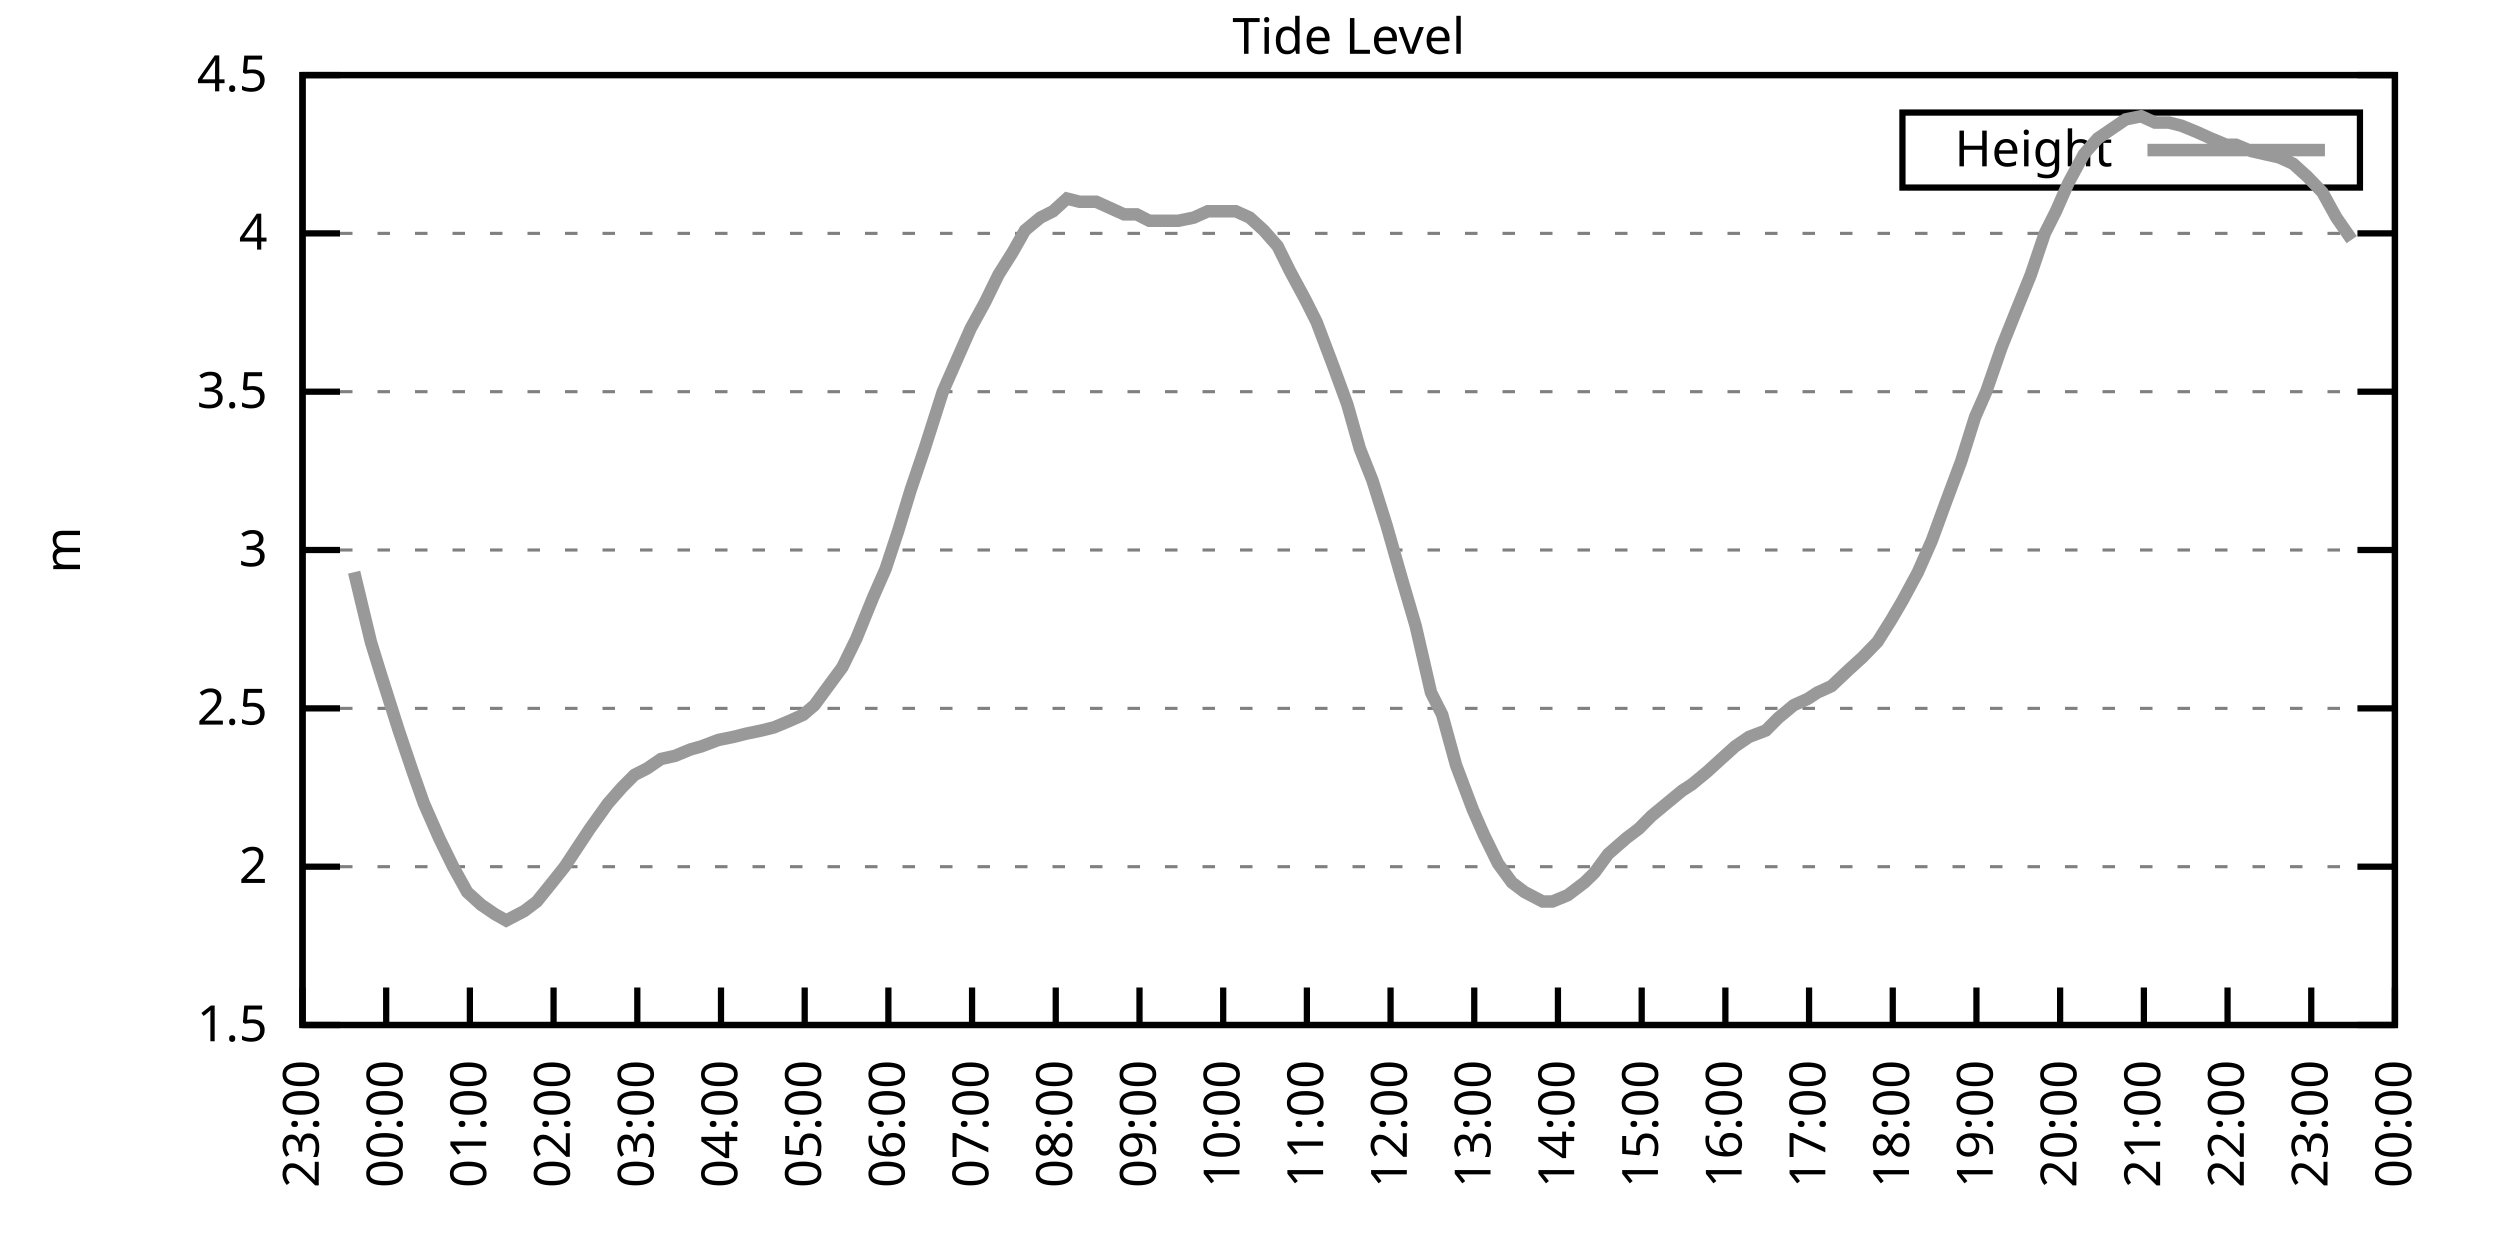
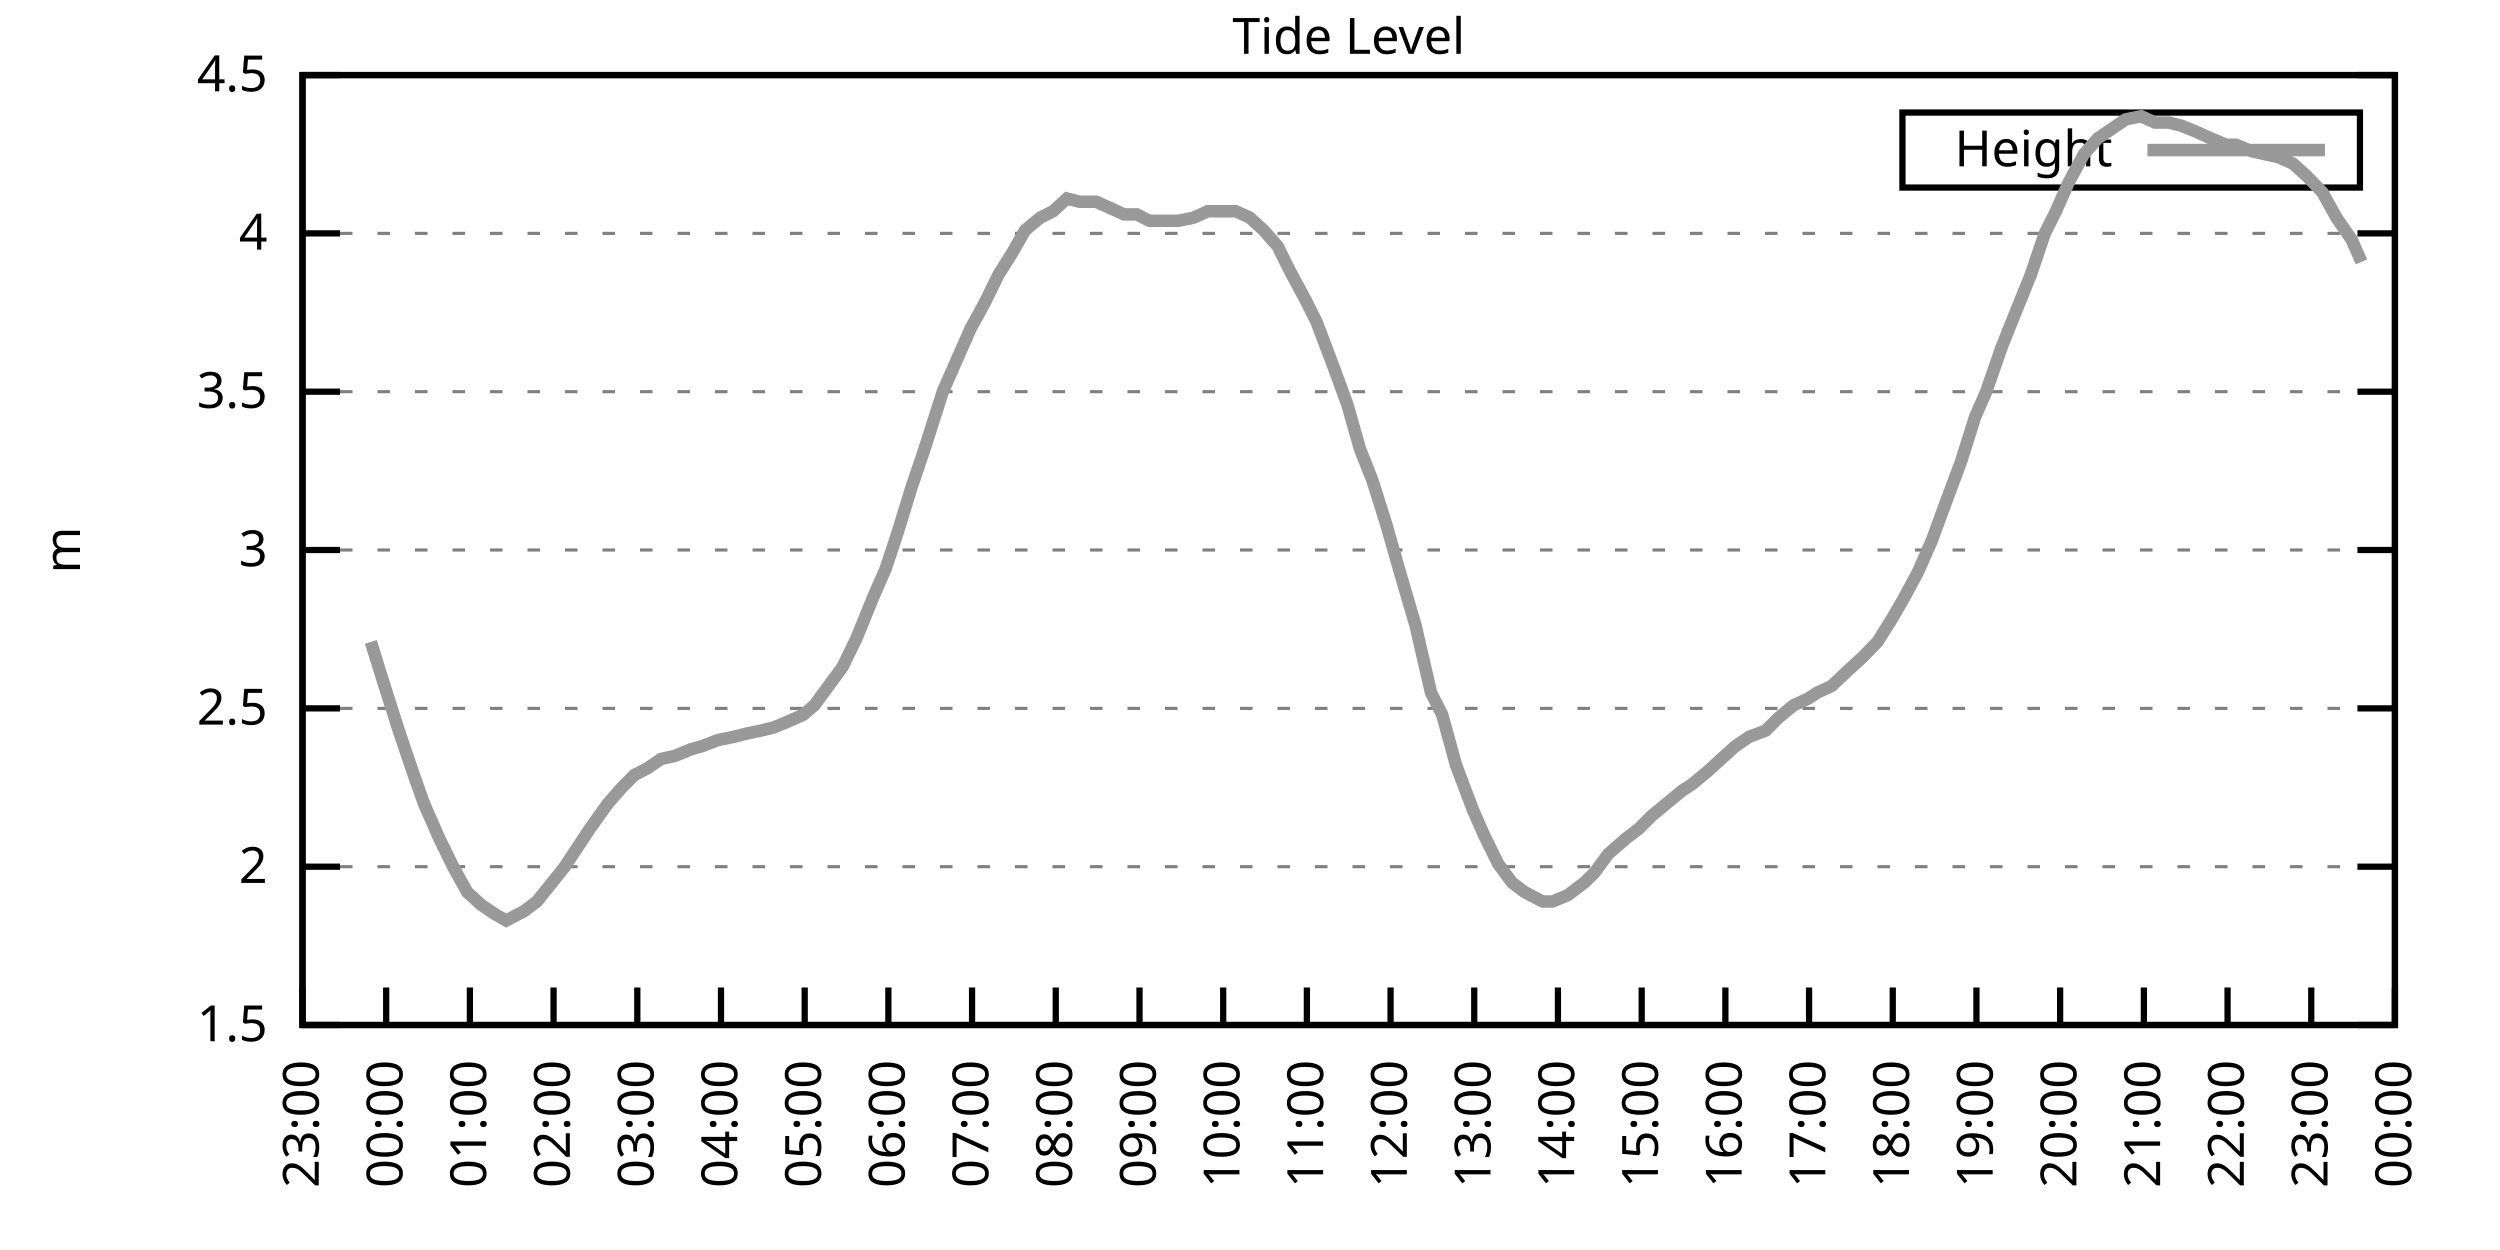
<svg xmlns="http://www.w3.org/2000/svg" xmlns:xlink="http://www.w3.org/1999/xlink" width="400" height="200" viewBox="0 0 400 200">
  <g id="gnuplot_canvas">
    <rect x="0" y="0" width="400" height="200" fill="none" />
    <defs>
      <circle id="gpDot" r="0.5" stroke-width="0.5" stroke="currentColor" />
      <path id="gpPt0" stroke-width="0.333" stroke="currentColor" d="M-1,0 h2 M0,-1 v2" />
      <path id="gpPt1" stroke-width="0.333" stroke="currentColor" d="M-1,-1 L1,1 M1,-1 L-1,1" />
      <path id="gpPt2" stroke-width="0.333" stroke="currentColor" d="M-1,0 L1,0 M0,-1 L0,1 M-1,-1 L1,1 M-1,1 L1,-1" />
      <rect id="gpPt3" stroke-width="0.333" stroke="currentColor" x="-1" y="-1" width="2" height="2" />
      <rect id="gpPt4" stroke-width="0.333" stroke="currentColor" fill="currentColor" x="-1" y="-1" width="2" height="2" />
      <circle id="gpPt5" stroke-width="0.333" stroke="currentColor" cx="0" cy="0" r="1" />
      <use xlink:href="#gpPt5" id="gpPt6" fill="currentColor" stroke="none" />
      <path id="gpPt7" stroke-width="0.333" stroke="currentColor" d="M0,-1.33 L-1.33,0.67 L1.33,0.67 z" />
      <use xlink:href="#gpPt7" id="gpPt8" fill="currentColor" stroke="none" />
      <use xlink:href="#gpPt7" id="gpPt9" stroke="currentColor" transform="rotate(180)" />
      <use xlink:href="#gpPt9" id="gpPt10" fill="currentColor" stroke="none" />
      <use xlink:href="#gpPt3" id="gpPt11" stroke="currentColor" transform="rotate(45)" />
      <use xlink:href="#gpPt11" id="gpPt12" fill="currentColor" stroke="none" />
      <path id="gpPt13" stroke-width="0.333" stroke="currentColor" d="M0,1.330 L1.265,0.411 L0.782,-1.067 L-0.782,-1.076 L-1.265,0.411 z" />
      <use xlink:href="#gpPt13" id="gpPt14" fill="currentColor" stroke="none" />
      <filter id="textbox" filterUnits="objectBoundingBox" x="0" y="0" height="1" width="1">
        <feFlood flood-color="white" flood-opacity="1" result="bgnd" />
        <feComposite in="SourceGraphic" in2="bgnd" operator="atop" />
      </filter>
      <filter id="greybox" filterUnits="objectBoundingBox" x="0" y="0" height="1" width="1">
        <feFlood flood-color="lightgrey" flood-opacity="1" result="grey" />
        <feComposite in="SourceGraphic" in2="grey" operator="atop" />
      </filter>
    </defs>
    <g fill="none" color="white" stroke="currentColor" stroke-width="1.00" stroke-linecap="butt" stroke-linejoin="miter">
</g>
    <g fill="none" color="black" stroke="currentColor" stroke-width="1.00" stroke-linecap="butt" stroke-linejoin="miter">
      <g stroke="none" shape-rendering="crispEdges">
        <polygon fill="rgb(255, 255, 255)" points="48.40,164.00 383.18,164.00 383.18,12.02 48.40,12.02 " />
      </g>
    </g>
    <g fill="none" color="black" stroke="currentColor" stroke-width="1.00" stroke-linecap="butt" stroke-linejoin="miter">
</g>
    <g fill="none" color="black" stroke="black" stroke-width="0.50" stroke-linecap="butt" stroke-linejoin="miter">
</g>
    <g fill="none" color="gray" stroke="currentColor" stroke-width="0.50" stroke-linecap="butt" stroke-linejoin="miter">
      <path stroke="gray" stroke-dasharray="2,4" class="gridline" d="M48.40,164.00 L383.19,164.00  " />
    </g>
    <g fill="none" color="gray" stroke="gray" stroke-width="1.00" stroke-linecap="butt" stroke-linejoin="miter">
</g>
    <g fill="none" color="black" stroke="currentColor" stroke-width="1.00" stroke-linecap="butt" stroke-linejoin="miter">
      <path stroke="black" d="M48.40,164.00 L54.40,164.00 M383.19,164.00 L377.19,164.00  " />
      <g transform="translate(42.80,166.60)" stroke="none" fill="black" font-family="Sans" font-size="8.00" text-anchor="end">
        <text>
          <tspan font-family="Sans"> 1.5</tspan>
        </text>
      </g>
    </g>
    <g fill="none" color="black" stroke="currentColor" stroke-width="1.00" stroke-linecap="butt" stroke-linejoin="miter">
</g>
    <g fill="none" color="black" stroke="black" stroke-width="0.50" stroke-linecap="butt" stroke-linejoin="miter">
</g>
    <g fill="none" color="gray" stroke="currentColor" stroke-width="0.50" stroke-linecap="butt" stroke-linejoin="miter">
      <path stroke="gray" stroke-dasharray="2,4" class="gridline" d="M48.40,138.67 L383.19,138.67  " />
    </g>
    <g fill="none" color="gray" stroke="gray" stroke-width="1.00" stroke-linecap="butt" stroke-linejoin="miter">
</g>
    <g fill="none" color="black" stroke="currentColor" stroke-width="1.00" stroke-linecap="butt" stroke-linejoin="miter">
      <path stroke="black" d="M48.40,138.67 L54.40,138.67 M383.19,138.67 L377.19,138.67  " />
      <g transform="translate(42.80,141.27)" stroke="none" fill="black" font-family="Sans" font-size="8.00" text-anchor="end">
        <text>
          <tspan font-family="Sans"> 2</tspan>
        </text>
      </g>
    </g>
    <g fill="none" color="black" stroke="currentColor" stroke-width="1.00" stroke-linecap="butt" stroke-linejoin="miter">
</g>
    <g fill="none" color="black" stroke="black" stroke-width="0.50" stroke-linecap="butt" stroke-linejoin="miter">
</g>
    <g fill="none" color="gray" stroke="currentColor" stroke-width="0.50" stroke-linecap="butt" stroke-linejoin="miter">
      <path stroke="gray" stroke-dasharray="2,4" class="gridline" d="M48.40,113.34 L383.19,113.34  " />
    </g>
    <g fill="none" color="gray" stroke="gray" stroke-width="1.00" stroke-linecap="butt" stroke-linejoin="miter">
</g>
    <g fill="none" color="black" stroke="currentColor" stroke-width="1.00" stroke-linecap="butt" stroke-linejoin="miter">
      <path stroke="black" d="M48.40,113.34 L54.40,113.34 M383.19,113.34 L377.19,113.34  " />
      <g transform="translate(42.80,115.94)" stroke="none" fill="black" font-family="Sans" font-size="8.00" text-anchor="end">
        <text>
          <tspan font-family="Sans"> 2.5</tspan>
        </text>
      </g>
    </g>
    <g fill="none" color="black" stroke="currentColor" stroke-width="1.00" stroke-linecap="butt" stroke-linejoin="miter">
</g>
    <g fill="none" color="black" stroke="black" stroke-width="0.50" stroke-linecap="butt" stroke-linejoin="miter">
</g>
    <g fill="none" color="gray" stroke="currentColor" stroke-width="0.50" stroke-linecap="butt" stroke-linejoin="miter">
      <path stroke="gray" stroke-dasharray="2,4" class="gridline" d="M48.40,88.00 L383.19,88.00  " />
    </g>
    <g fill="none" color="gray" stroke="gray" stroke-width="1.00" stroke-linecap="butt" stroke-linejoin="miter">
</g>
    <g fill="none" color="black" stroke="currentColor" stroke-width="1.00" stroke-linecap="butt" stroke-linejoin="miter">
      <path stroke="black" d="M48.40,88.00 L54.40,88.00 M383.19,88.00 L377.19,88.00  " />
      <g transform="translate(42.80,90.60)" stroke="none" fill="black" font-family="Sans" font-size="8.00" text-anchor="end">
        <text>
          <tspan font-family="Sans"> 3</tspan>
        </text>
      </g>
    </g>
    <g fill="none" color="black" stroke="currentColor" stroke-width="1.00" stroke-linecap="butt" stroke-linejoin="miter">
</g>
    <g fill="none" color="black" stroke="black" stroke-width="0.50" stroke-linecap="butt" stroke-linejoin="miter">
</g>
    <g fill="none" color="gray" stroke="currentColor" stroke-width="0.50" stroke-linecap="butt" stroke-linejoin="miter">
      <path stroke="gray" stroke-dasharray="2,4" class="gridline" d="M48.40,62.67 L383.19,62.67  " />
    </g>
    <g fill="none" color="gray" stroke="gray" stroke-width="1.00" stroke-linecap="butt" stroke-linejoin="miter">
</g>
    <g fill="none" color="black" stroke="currentColor" stroke-width="1.00" stroke-linecap="butt" stroke-linejoin="miter">
      <path stroke="black" d="M48.40,62.67 L54.40,62.67 M383.19,62.67 L377.19,62.67  " />
      <g transform="translate(42.80,65.27)" stroke="none" fill="black" font-family="Sans" font-size="8.00" text-anchor="end">
        <text>
          <tspan font-family="Sans"> 3.5</tspan>
        </text>
      </g>
    </g>
    <g fill="none" color="black" stroke="currentColor" stroke-width="1.00" stroke-linecap="butt" stroke-linejoin="miter">
</g>
    <g fill="none" color="black" stroke="black" stroke-width="0.50" stroke-linecap="butt" stroke-linejoin="miter">
</g>
    <g fill="none" color="gray" stroke="currentColor" stroke-width="0.50" stroke-linecap="butt" stroke-linejoin="miter">
      <path stroke="gray" stroke-dasharray="2,4" class="gridline" d="M48.40,37.34 L383.19,37.34  " />
    </g>
    <g fill="none" color="gray" stroke="gray" stroke-width="1.00" stroke-linecap="butt" stroke-linejoin="miter">
</g>
    <g fill="none" color="black" stroke="currentColor" stroke-width="1.00" stroke-linecap="butt" stroke-linejoin="miter">
      <path stroke="black" d="M48.40,37.34 L54.40,37.34 M383.19,37.34 L377.19,37.34  " />
      <g transform="translate(42.80,39.94)" stroke="none" fill="black" font-family="Sans" font-size="8.00" text-anchor="end">
        <text>
          <tspan font-family="Sans"> 4</tspan>
        </text>
      </g>
    </g>
    <g fill="none" color="black" stroke="currentColor" stroke-width="1.00" stroke-linecap="butt" stroke-linejoin="miter">
</g>
    <g fill="none" color="black" stroke="black" stroke-width="0.50" stroke-linecap="butt" stroke-linejoin="miter">
</g>
    <g fill="none" color="gray" stroke="currentColor" stroke-width="0.50" stroke-linecap="butt" stroke-linejoin="miter">
      <path stroke="gray" stroke-dasharray="2,4" class="gridline" d="M48.40,12.01 L383.19,12.01  " />
    </g>
    <g fill="none" color="gray" stroke="gray" stroke-width="1.00" stroke-linecap="butt" stroke-linejoin="miter">
</g>
    <g fill="none" color="black" stroke="currentColor" stroke-width="1.00" stroke-linecap="butt" stroke-linejoin="miter">
      <path stroke="black" d="M48.40,12.01 L54.40,12.01 M383.19,12.01 L377.19,12.01  " />
      <g transform="translate(42.80,14.61)" stroke="none" fill="black" font-family="Sans" font-size="8.00" text-anchor="end">
        <text>
          <tspan font-family="Sans"> 4.5</tspan>
        </text>
      </g>
    </g>
    <g fill="none" color="black" stroke="currentColor" stroke-width="1.00" stroke-linecap="butt" stroke-linejoin="miter">
      <path stroke="black" d="M48.40,164.00 L48.40,158.00  " />
      <g transform="translate(51.00,169.60) rotate(270.00)" stroke="none" fill="black" font-family="Sans" font-size="8.00" text-anchor="end">
        <text>
          <tspan font-family="Sans">23:00</tspan>
        </text>
      </g>
    </g>
    <g fill="none" color="black" stroke="currentColor" stroke-width="1.00" stroke-linecap="butt" stroke-linejoin="miter">
      <path stroke="black" d="M61.79,164.00 L61.79,158.00  " />
      <g transform="translate(64.39,169.60) rotate(270.00)" stroke="none" fill="black" font-family="Sans" font-size="8.00" text-anchor="end">
        <text>
          <tspan font-family="Sans">00:00</tspan>
        </text>
      </g>
    </g>
    <g fill="none" color="black" stroke="currentColor" stroke-width="1.00" stroke-linecap="butt" stroke-linejoin="miter">
      <path stroke="black" d="M75.18,164.00 L75.18,158.00  " />
      <g transform="translate(77.78,169.60) rotate(270.00)" stroke="none" fill="black" font-family="Sans" font-size="8.00" text-anchor="end">
        <text>
          <tspan font-family="Sans">01:00</tspan>
        </text>
      </g>
    </g>
    <g fill="none" color="black" stroke="currentColor" stroke-width="1.00" stroke-linecap="butt" stroke-linejoin="miter">
      <path stroke="black" d="M88.57,164.00 L88.57,158.00  " />
      <g transform="translate(91.17,169.60) rotate(270.00)" stroke="none" fill="black" font-family="Sans" font-size="8.00" text-anchor="end">
        <text>
          <tspan font-family="Sans">02:00</tspan>
        </text>
      </g>
    </g>
    <g fill="none" color="black" stroke="currentColor" stroke-width="1.00" stroke-linecap="butt" stroke-linejoin="miter">
      <path stroke="black" d="M101.97,164.00 L101.97,158.00  " />
      <g transform="translate(104.57,169.60) rotate(270.00)" stroke="none" fill="black" font-family="Sans" font-size="8.00" text-anchor="end">
        <text>
          <tspan font-family="Sans">03:00</tspan>
        </text>
      </g>
    </g>
    <g fill="none" color="black" stroke="currentColor" stroke-width="1.00" stroke-linecap="butt" stroke-linejoin="miter">
      <path stroke="black" d="M115.36,164.00 L115.36,158.00  " />
      <g transform="translate(117.96,169.60) rotate(270.00)" stroke="none" fill="black" font-family="Sans" font-size="8.00" text-anchor="end">
        <text>
          <tspan font-family="Sans">04:00</tspan>
        </text>
      </g>
    </g>
    <g fill="none" color="black" stroke="currentColor" stroke-width="1.00" stroke-linecap="butt" stroke-linejoin="miter">
      <path stroke="black" d="M128.75,164.00 L128.75,158.00  " />
      <g transform="translate(131.35,169.60) rotate(270.00)" stroke="none" fill="black" font-family="Sans" font-size="8.00" text-anchor="end">
        <text>
          <tspan font-family="Sans">05:00</tspan>
        </text>
      </g>
    </g>
    <g fill="none" color="black" stroke="currentColor" stroke-width="1.00" stroke-linecap="butt" stroke-linejoin="miter">
      <path stroke="black" d="M142.14,164.00 L142.14,158.00  " />
      <g transform="translate(144.74,169.60) rotate(270.00)" stroke="none" fill="black" font-family="Sans" font-size="8.00" text-anchor="end">
        <text>
          <tspan font-family="Sans">06:00</tspan>
        </text>
      </g>
    </g>
    <g fill="none" color="black" stroke="currentColor" stroke-width="1.00" stroke-linecap="butt" stroke-linejoin="miter">
      <path stroke="black" d="M155.53,164.00 L155.53,158.00  " />
      <g transform="translate(158.13,169.60) rotate(270.00)" stroke="none" fill="black" font-family="Sans" font-size="8.00" text-anchor="end">
        <text>
          <tspan font-family="Sans">07:00</tspan>
        </text>
      </g>
    </g>
    <g fill="none" color="black" stroke="currentColor" stroke-width="1.00" stroke-linecap="butt" stroke-linejoin="miter">
      <path stroke="black" d="M168.92,164.00 L168.92,158.00  " />
      <g transform="translate(171.52,169.60) rotate(270.00)" stroke="none" fill="black" font-family="Sans" font-size="8.00" text-anchor="end">
        <text>
          <tspan font-family="Sans">08:00</tspan>
        </text>
      </g>
    </g>
    <g fill="none" color="black" stroke="currentColor" stroke-width="1.00" stroke-linecap="butt" stroke-linejoin="miter">
      <path stroke="black" d="M182.32,164.00 L182.32,158.00  " />
      <g transform="translate(184.92,169.60) rotate(270.00)" stroke="none" fill="black" font-family="Sans" font-size="8.00" text-anchor="end">
        <text>
          <tspan font-family="Sans">09:00</tspan>
        </text>
      </g>
    </g>
    <g fill="none" color="black" stroke="currentColor" stroke-width="1.00" stroke-linecap="butt" stroke-linejoin="miter">
      <path stroke="black" d="M195.71,164.00 L195.71,158.00  " />
      <g transform="translate(198.31,169.60) rotate(270.00)" stroke="none" fill="black" font-family="Sans" font-size="8.00" text-anchor="end">
        <text>
          <tspan font-family="Sans">10:00</tspan>
        </text>
      </g>
    </g>
    <g fill="none" color="black" stroke="currentColor" stroke-width="1.00" stroke-linecap="butt" stroke-linejoin="miter">
      <path stroke="black" d="M209.10,164.00 L209.10,158.00  " />
      <g transform="translate(211.70,169.60) rotate(270.00)" stroke="none" fill="black" font-family="Sans" font-size="8.00" text-anchor="end">
        <text>
          <tspan font-family="Sans">11:00</tspan>
        </text>
      </g>
    </g>
    <g fill="none" color="black" stroke="currentColor" stroke-width="1.00" stroke-linecap="butt" stroke-linejoin="miter">
      <path stroke="black" d="M222.49,164.00 L222.49,158.00  " />
      <g transform="translate(225.09,169.60) rotate(270.00)" stroke="none" fill="black" font-family="Sans" font-size="8.00" text-anchor="end">
        <text>
          <tspan font-family="Sans">12:00</tspan>
        </text>
      </g>
    </g>
    <g fill="none" color="black" stroke="currentColor" stroke-width="1.00" stroke-linecap="butt" stroke-linejoin="miter">
      <path stroke="black" d="M235.88,164.00 L235.88,158.00  " />
      <g transform="translate(238.48,169.60) rotate(270.00)" stroke="none" fill="black" font-family="Sans" font-size="8.00" text-anchor="end">
        <text>
          <tspan font-family="Sans">13:00</tspan>
        </text>
      </g>
    </g>
    <g fill="none" color="black" stroke="currentColor" stroke-width="1.00" stroke-linecap="butt" stroke-linejoin="miter">
      <path stroke="black" d="M249.27,164.00 L249.27,158.00  " />
      <g transform="translate(251.87,169.60) rotate(270.00)" stroke="none" fill="black" font-family="Sans" font-size="8.00" text-anchor="end">
        <text>
          <tspan font-family="Sans">14:00</tspan>
        </text>
      </g>
    </g>
    <g fill="none" color="black" stroke="currentColor" stroke-width="1.00" stroke-linecap="butt" stroke-linejoin="miter">
      <path stroke="black" d="M262.67,164.00 L262.67,158.00  " />
      <g transform="translate(265.27,169.60) rotate(270.00)" stroke="none" fill="black" font-family="Sans" font-size="8.00" text-anchor="end">
        <text>
          <tspan font-family="Sans">15:00</tspan>
        </text>
      </g>
    </g>
    <g fill="none" color="black" stroke="currentColor" stroke-width="1.00" stroke-linecap="butt" stroke-linejoin="miter">
      <path stroke="black" d="M276.06,164.00 L276.06,158.00  " />
      <g transform="translate(278.66,169.60) rotate(270.00)" stroke="none" fill="black" font-family="Sans" font-size="8.00" text-anchor="end">
        <text>
          <tspan font-family="Sans">16:00</tspan>
        </text>
      </g>
    </g>
    <g fill="none" color="black" stroke="currentColor" stroke-width="1.00" stroke-linecap="butt" stroke-linejoin="miter">
      <path stroke="black" d="M289.45,164.00 L289.45,158.00  " />
      <g transform="translate(292.05,169.60) rotate(270.00)" stroke="none" fill="black" font-family="Sans" font-size="8.00" text-anchor="end">
        <text>
          <tspan font-family="Sans">17:00</tspan>
        </text>
      </g>
    </g>
    <g fill="none" color="black" stroke="currentColor" stroke-width="1.00" stroke-linecap="butt" stroke-linejoin="miter">
      <path stroke="black" d="M302.84,164.00 L302.84,158.00  " />
      <g transform="translate(305.44,169.60) rotate(270.00)" stroke="none" fill="black" font-family="Sans" font-size="8.00" text-anchor="end">
        <text>
          <tspan font-family="Sans">18:00</tspan>
        </text>
      </g>
    </g>
    <g fill="none" color="black" stroke="currentColor" stroke-width="1.00" stroke-linecap="butt" stroke-linejoin="miter">
      <path stroke="black" d="M316.23,164.00 L316.23,158.00  " />
      <g transform="translate(318.83,169.60) rotate(270.00)" stroke="none" fill="black" font-family="Sans" font-size="8.00" text-anchor="end">
        <text>
          <tspan font-family="Sans">19:00</tspan>
        </text>
      </g>
    </g>
    <g fill="none" color="black" stroke="currentColor" stroke-width="1.00" stroke-linecap="butt" stroke-linejoin="miter">
      <path stroke="black" d="M329.62,164.00 L329.62,158.00  " />
      <g transform="translate(332.22,169.60) rotate(270.00)" stroke="none" fill="black" font-family="Sans" font-size="8.00" text-anchor="end">
        <text>
          <tspan font-family="Sans">20:00</tspan>
        </text>
      </g>
    </g>
    <g fill="none" color="black" stroke="currentColor" stroke-width="1.00" stroke-linecap="butt" stroke-linejoin="miter">
      <path stroke="black" d="M343.02,164.00 L343.02,158.00  " />
      <g transform="translate(345.62,169.60) rotate(270.00)" stroke="none" fill="black" font-family="Sans" font-size="8.00" text-anchor="end">
        <text>
          <tspan font-family="Sans">21:00</tspan>
        </text>
      </g>
    </g>
    <g fill="none" color="black" stroke="currentColor" stroke-width="1.00" stroke-linecap="butt" stroke-linejoin="miter">
      <path stroke="black" d="M356.41,164.00 L356.41,158.00  " />
      <g transform="translate(359.01,169.60) rotate(270.00)" stroke="none" fill="black" font-family="Sans" font-size="8.00" text-anchor="end">
        <text>
          <tspan font-family="Sans">22:00</tspan>
        </text>
      </g>
    </g>
    <g fill="none" color="black" stroke="currentColor" stroke-width="1.00" stroke-linecap="butt" stroke-linejoin="miter">
      <path stroke="black" d="M369.80,164.00 L369.80,158.00  " />
      <g transform="translate(372.40,169.60) rotate(270.00)" stroke="none" fill="black" font-family="Sans" font-size="8.00" text-anchor="end">
        <text>
          <tspan font-family="Sans">23:00</tspan>
        </text>
      </g>
    </g>
    <g fill="none" color="black" stroke="currentColor" stroke-width="1.00" stroke-linecap="butt" stroke-linejoin="miter">
      <path stroke="black" d="M383.19,164.00 L383.19,158.00  " />
      <g transform="translate(385.79,169.60) rotate(270.00)" stroke="none" fill="black" font-family="Sans" font-size="8.00" text-anchor="end">
        <text>
          <tspan font-family="Sans">00:00</tspan>
        </text>
      </g>
    </g>
    <g fill="none" color="black" stroke="currentColor" stroke-width="1.00" stroke-linecap="butt" stroke-linejoin="miter">
</g>
    <g fill="none" color="black" stroke="currentColor" stroke-width="1.00" stroke-linecap="butt" stroke-linejoin="miter">
      <path stroke="black" d="M48.40,12.01 L48.40,164.00 L383.19,164.00 L383.19,12.01 L48.40,12.01 Z  " />
    </g>
    <g fill="none" color="black" stroke="currentColor" stroke-width="1.00" stroke-linecap="butt" stroke-linejoin="miter">
</g>
    <g fill="none" color="black" stroke="currentColor" stroke-width="1.00" stroke-linecap="butt" stroke-linejoin="miter">
      <path stroke="black" d="M304.39,30.01 L304.39,18.01 L377.59,18.01 L377.59,30.01 L304.39,30.01 Z  " />
    </g>
    <g id="Tide_level_plot_1">
      <g fill="none" color="white" stroke="black" stroke-width="2.00" stroke-linecap="butt" stroke-linejoin="miter">
</g>
      <g fill="none" color="black" stroke="currentColor" stroke-width="2.00" stroke-linecap="butt" stroke-linejoin="miter">
        <g transform="translate(337.99,26.61)" stroke="none" fill="black" font-family="Sans" font-size="8.00" text-anchor="end">
          <text>
            <tspan font-family="Sans">Height</tspan>
          </text>
        </g>
      </g>
      <g fill="none" color="black" stroke="currentColor" stroke-width="2.00" stroke-linecap="butt" stroke-linejoin="miter">
-         <path stroke="rgb(153, 153, 153)" d="M343.59,24.01 L371.99,24.01 M56.66,91.55 L59.34,102.70 L60.90,107.76 L63.80,116.88 L66.03,123.47 L67.82,128.54   L70.27,134.11 L72.50,138.67 L74.74,142.72 L76.97,144.75 L79.20,146.27 L80.99,147.28 L83.89,145.76 L85.90,144.24   L88.35,141.20 L90.36,138.67 L92.37,135.63 L94.38,132.59 L97.28,128.54 L99.51,126.00 L101.52,123.98 L103.53,122.96   L105.76,121.44 L107.99,120.94 L110.45,119.92 L112.23,119.42 L114.91,118.40 L117.37,117.90 L119.38,117.39 L121.83,116.88   L123.84,116.38 L126.29,115.36 L128.53,114.35 L130.31,112.83 L132.54,109.79 L134.78,106.75 L137.01,102.19 L139.69,95.60   L141.69,91.04 L143.70,84.97 L145.71,78.38 L147.94,71.79 L150.85,62.67 L152.63,58.62 L155.31,52.54 L157.54,48.49   L159.77,43.93 L162.01,40.38 L164.01,36.84 L166.47,34.81 L168.48,33.80 L170.71,31.77 L172.72,32.28 L175.40,32.28   L177.63,33.29 L179.86,34.30 L181.87,34.30 L183.88,35.32 L186.11,35.32 L188.57,35.32 L191.02,34.81 L193.25,33.80   L195.04,33.80 L197.72,33.80 L199.95,34.81 L202.18,36.84 L204.41,39.37 L206.42,43.42 L208.88,47.98 L210.66,51.53   L213.34,58.62 L215.57,64.70 L217.58,71.79 L219.59,76.86 L221.82,83.95 L224.28,92.56 L226.51,100.16 L228.96,110.80   L230.75,114.35 L232.98,122.46 L235.66,129.55 L237.44,133.60 L239.68,138.16 L241.91,141.20 L243.92,142.72 L246.82,144.24   L248.38,144.24 L250.84,143.23 L253.51,141.20 L255.08,139.68 L257.31,136.64 L260.21,134.11 L262.22,132.59 L264.23,130.56   L266.68,128.54 L269.14,126.51 L270.70,125.50 L273.16,123.47 L275.39,121.44 L277.62,119.42 L279.85,117.90 L282.53,116.88   L284.54,114.86 L286.99,112.83 L289.23,111.82 L290.79,110.80 L293.02,109.79 L295.70,107.26 L297.93,105.23 L300.39,102.70   L302.62,99.15 L304.40,96.11 L306.86,91.55 L309.09,86.49 L311.32,80.41 L313.78,73.82 L316.01,66.73 L317.79,62.67   L320.25,55.58 L322.48,50.01 L324.94,43.93 L327.17,37.34 L328.95,33.80 L330.96,29.24 L333.42,24.68 L335.65,22.14   L337.88,20.62 L340.11,19.10 L342.57,18.60 L344.80,19.61 L347.03,19.61 L349.04,20.12 L351.50,21.13 L353.73,22.14   L356.18,23.16 L357.75,23.16 L360.20,24.17 L362.43,24.68 L364.66,25.18 L366.90,26.20 L369.13,28.22 L371.58,30.76   L373.82,34.81 L376.27,38.35  " />
+         <path stroke="rgb(153, 153, 153)" d="M343.59,24.01 L371.99,24.01 M59.34,102.70 L60.90,107.76 L63.80,116.88 L66.03,123.47 L67.82,128.54 L70.27,134.11   L72.50,138.67 L74.74,142.72 L76.97,144.75 L79.20,146.27 L80.99,147.28 L83.89,145.76 L85.90,144.24 L88.35,141.20   L90.36,138.67 L92.37,135.63 L94.38,132.59 L97.28,128.54 L99.51,126.00 L101.52,123.98 L103.53,122.96 L105.76,121.44   L107.99,120.94 L110.45,119.92 L112.23,119.42 L114.91,118.40 L117.37,117.90 L119.38,117.39 L121.83,116.88 L123.84,116.38   L126.29,115.36 L128.53,114.35 L130.31,112.83 L132.54,109.79 L134.78,106.75 L137.01,102.19 L139.69,95.60 L141.69,91.04   L143.70,84.97 L145.71,78.38 L147.94,71.79 L150.85,62.67 L152.63,58.62 L155.31,52.54 L157.54,48.49 L159.77,43.93   L162.01,40.38 L164.01,36.84 L166.47,34.81 L168.48,33.80 L170.71,31.77 L172.72,32.28 L175.40,32.28 L177.63,33.29   L179.86,34.30 L181.87,34.30 L183.88,35.32 L186.11,35.32 L188.57,35.32 L191.02,34.81 L193.25,33.80 L195.04,33.80   L197.72,33.80 L199.95,34.81 L202.18,36.84 L204.41,39.37 L206.42,43.42 L208.88,47.98 L210.66,51.53 L213.34,58.62   L215.57,64.70 L217.58,71.79 L219.59,76.86 L221.82,83.95 L224.28,92.56 L226.51,100.16 L228.96,110.80 L230.75,114.35   L232.98,122.46 L235.66,129.55 L237.44,133.60 L239.68,138.16 L241.91,141.20 L243.92,142.72 L246.82,144.24 L248.38,144.24   L250.84,143.23 L253.51,141.20 L255.08,139.68 L257.31,136.64 L260.21,134.11 L262.22,132.59 L264.23,130.56 L266.68,128.54   L269.14,126.51 L270.70,125.50 L273.16,123.47 L275.39,121.44 L277.62,119.42 L279.85,117.90 L282.53,116.88 L284.54,114.86   L286.99,112.83 L289.23,111.82 L290.79,110.80 L293.02,109.79 L295.70,107.26 L297.93,105.23 L300.39,102.70 L302.62,99.15   L304.40,96.11 L306.86,91.55 L309.09,86.49 L311.32,80.41 L313.78,73.82 L316.01,66.73 L317.79,62.67 L320.25,55.58   L322.48,50.01 L324.94,43.93 L327.17,37.34 L328.95,33.80 L330.96,29.24 L333.42,24.68 L335.65,22.14 L337.88,20.62   L340.11,19.10 L342.57,18.60 L344.80,19.61 L347.03,19.61 L349.04,20.12 L351.50,21.13 L353.73,22.14 L356.18,23.16   L357.75,23.16 L360.20,24.17 L362.43,24.68 L364.66,25.18 L366.90,26.20 L369.13,28.22 L371.58,30.76 L373.82,34.81   L376.27,38.35 L377.83,41.90  " />
      </g>
    </g>
    <g fill="none" color="black" stroke="currentColor" stroke-width="2.00" stroke-linecap="butt" stroke-linejoin="miter">
</g>
    <g fill="none" color="black" stroke="black" stroke-width="1.00" stroke-linecap="butt" stroke-linejoin="miter">
</g>
    <g fill="none" color="black" stroke="currentColor" stroke-width="1.00" stroke-linecap="butt" stroke-linejoin="miter">
      <path stroke="black" d="M48.40,12.01 L48.40,164.00 L383.19,164.00 L383.19,12.01 L48.40,12.01 Z  " />
      <g transform="translate(12.80,88.01) rotate(270.00)" stroke="none" fill="black" font-family="Sans" font-size="8.00" text-anchor="middle">
        <text>
          <tspan font-family="Sans">m</tspan>
        </text>
      </g>
    </g>
    <g fill="none" color="black" stroke="currentColor" stroke-width="1.00" stroke-linecap="butt" stroke-linejoin="miter">
</g>
    <g fill="none" color="black" stroke="currentColor" stroke-width="1.00" stroke-linecap="butt" stroke-linejoin="miter">
      <g transform="translate(215.79,8.61)" stroke="none" fill="black" font-family="Sans" font-size="8.00" text-anchor="middle">
        <text>
          <tspan font-family="Sans">Tide Level</tspan>
        </text>
      </g>
    </g>
    <g fill="none" color="black" stroke="currentColor" stroke-width="1.00" stroke-linecap="butt" stroke-linejoin="miter">
</g>
  </g>
</svg>
